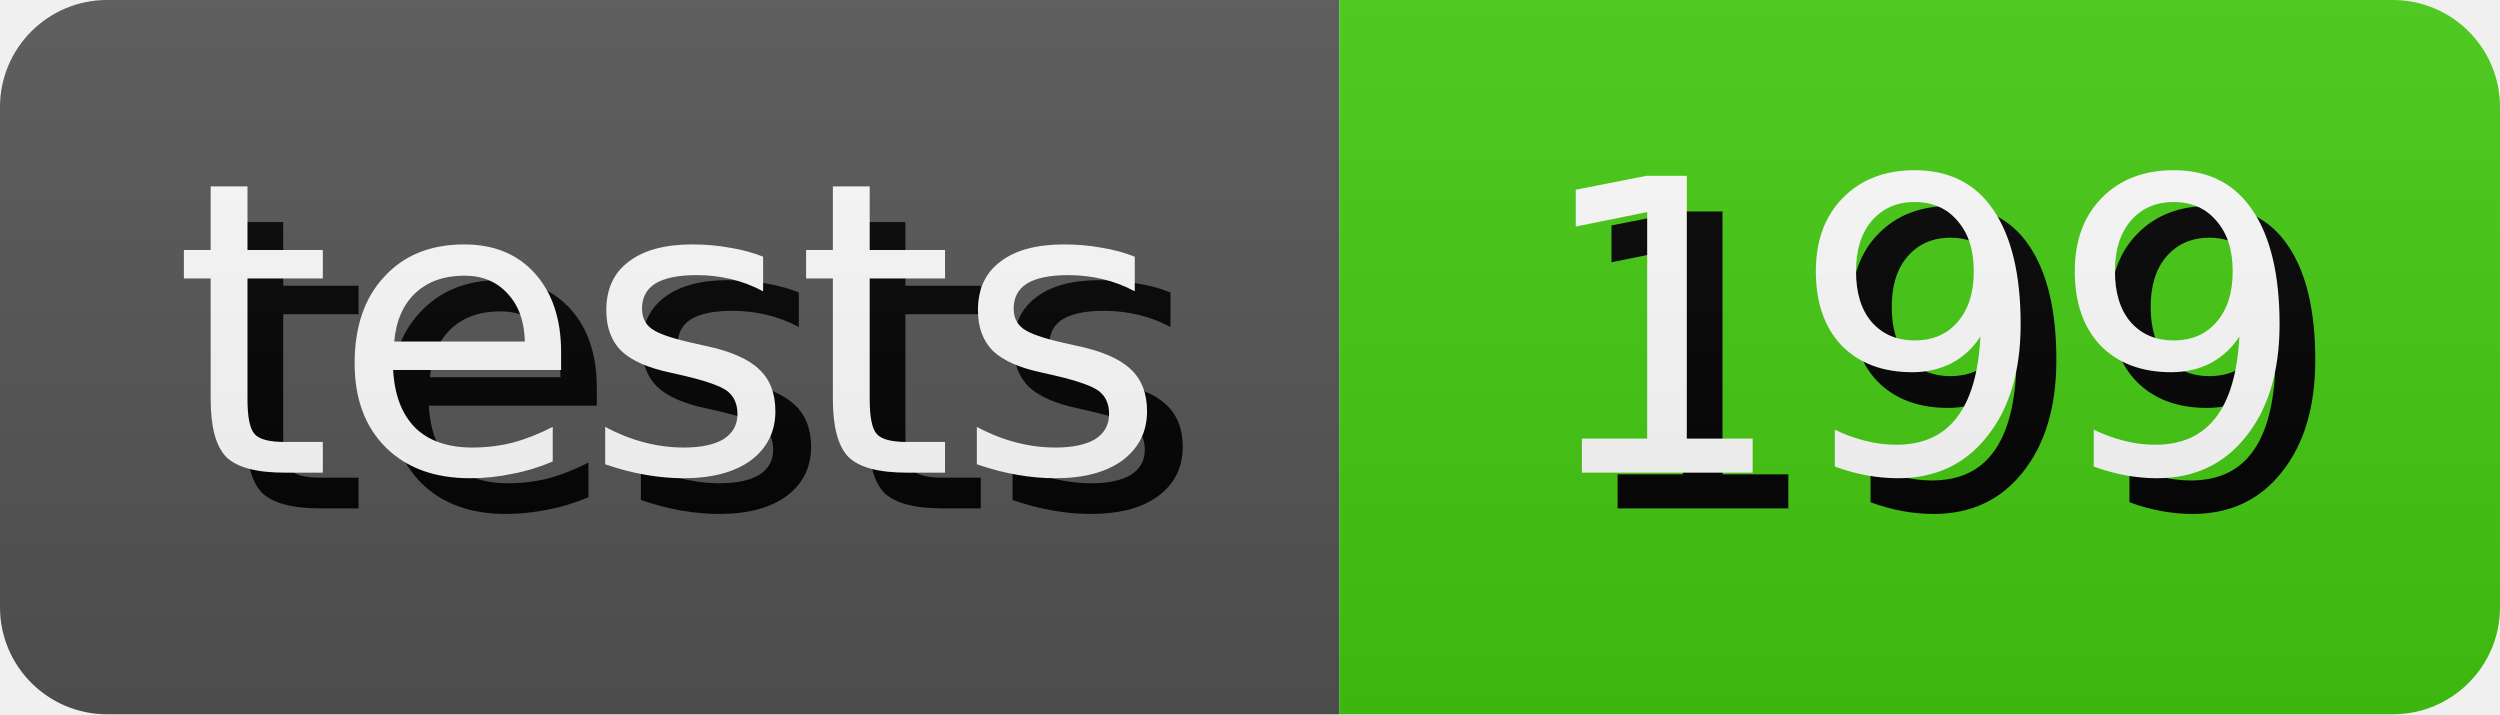
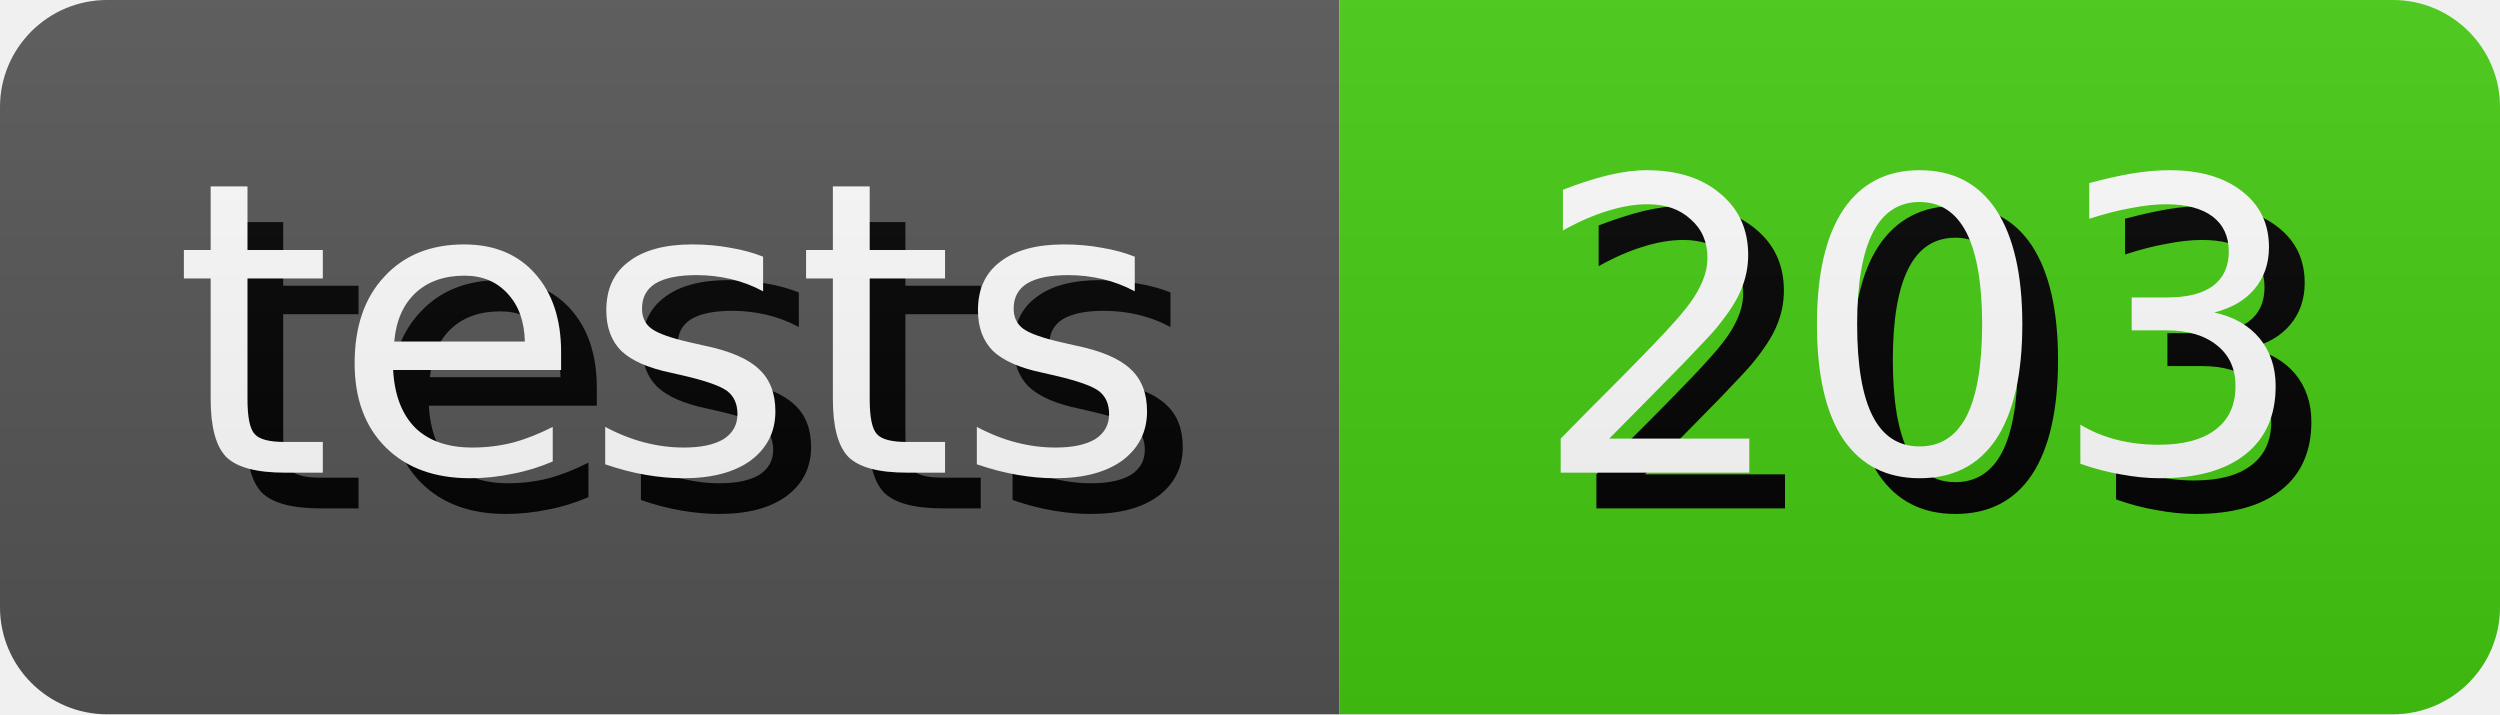
- <svg xmlns="http://www.w3.org/2000/svg" width="70.0" height="20" role="img" aria-label="tests: 199">
+ <svg xmlns="http://www.w3.org/2000/svg" width="70.0" height="20" role="img" aria-label="tests: 203">
  <style>
        rect {
            height: 20px;
        }

        text {
            text-rendering: geometricPrecision;
            dominant-baseline: middle;
            text-anchor: middle;
            font-family: Verdana,Geneva,DejaVu Sans,sans-serif;
            font-size: 11.4px;
            fill: #fff;
        }

        .shadow {
            transform: translate(1px, 1px);
            fill: #010101;
        }
    </style>
  <linearGradient id="s" x2="0" y2="100%">
    <stop offset="0" stop-color="#bbb" stop-opacity=".1" />
    <stop offset="1" stop-opacity=".1" />
  </linearGradient>
  <clipPath id="r">
    <rect width="100%" rx="3" fill="#fff" />
  </clipPath>
  <g clip-path="url(#r)">
    <g>
      <rect width="37.5" fill="#555" />
      <text x="18.75" y="10.0" class="shadow">tests</text>
      <text x="18.75" y="10.0">tests</text>
    </g>
    <g transform="translate(37.5 0)">
      <rect width="32.5" fill="#4c1" />
-       <text x="16.25" y="10.0" class="shadow">199</text>
-       <text x="16.25" y="10.0">199</text>
+       <text x="16.25" y="10.0" class="shadow">203</text>
+       <text x="16.25" y="10.0">203</text>
    </g>
    <rect width="100%" height="100%" fill="url(#s)" />
  </g>
</svg>
